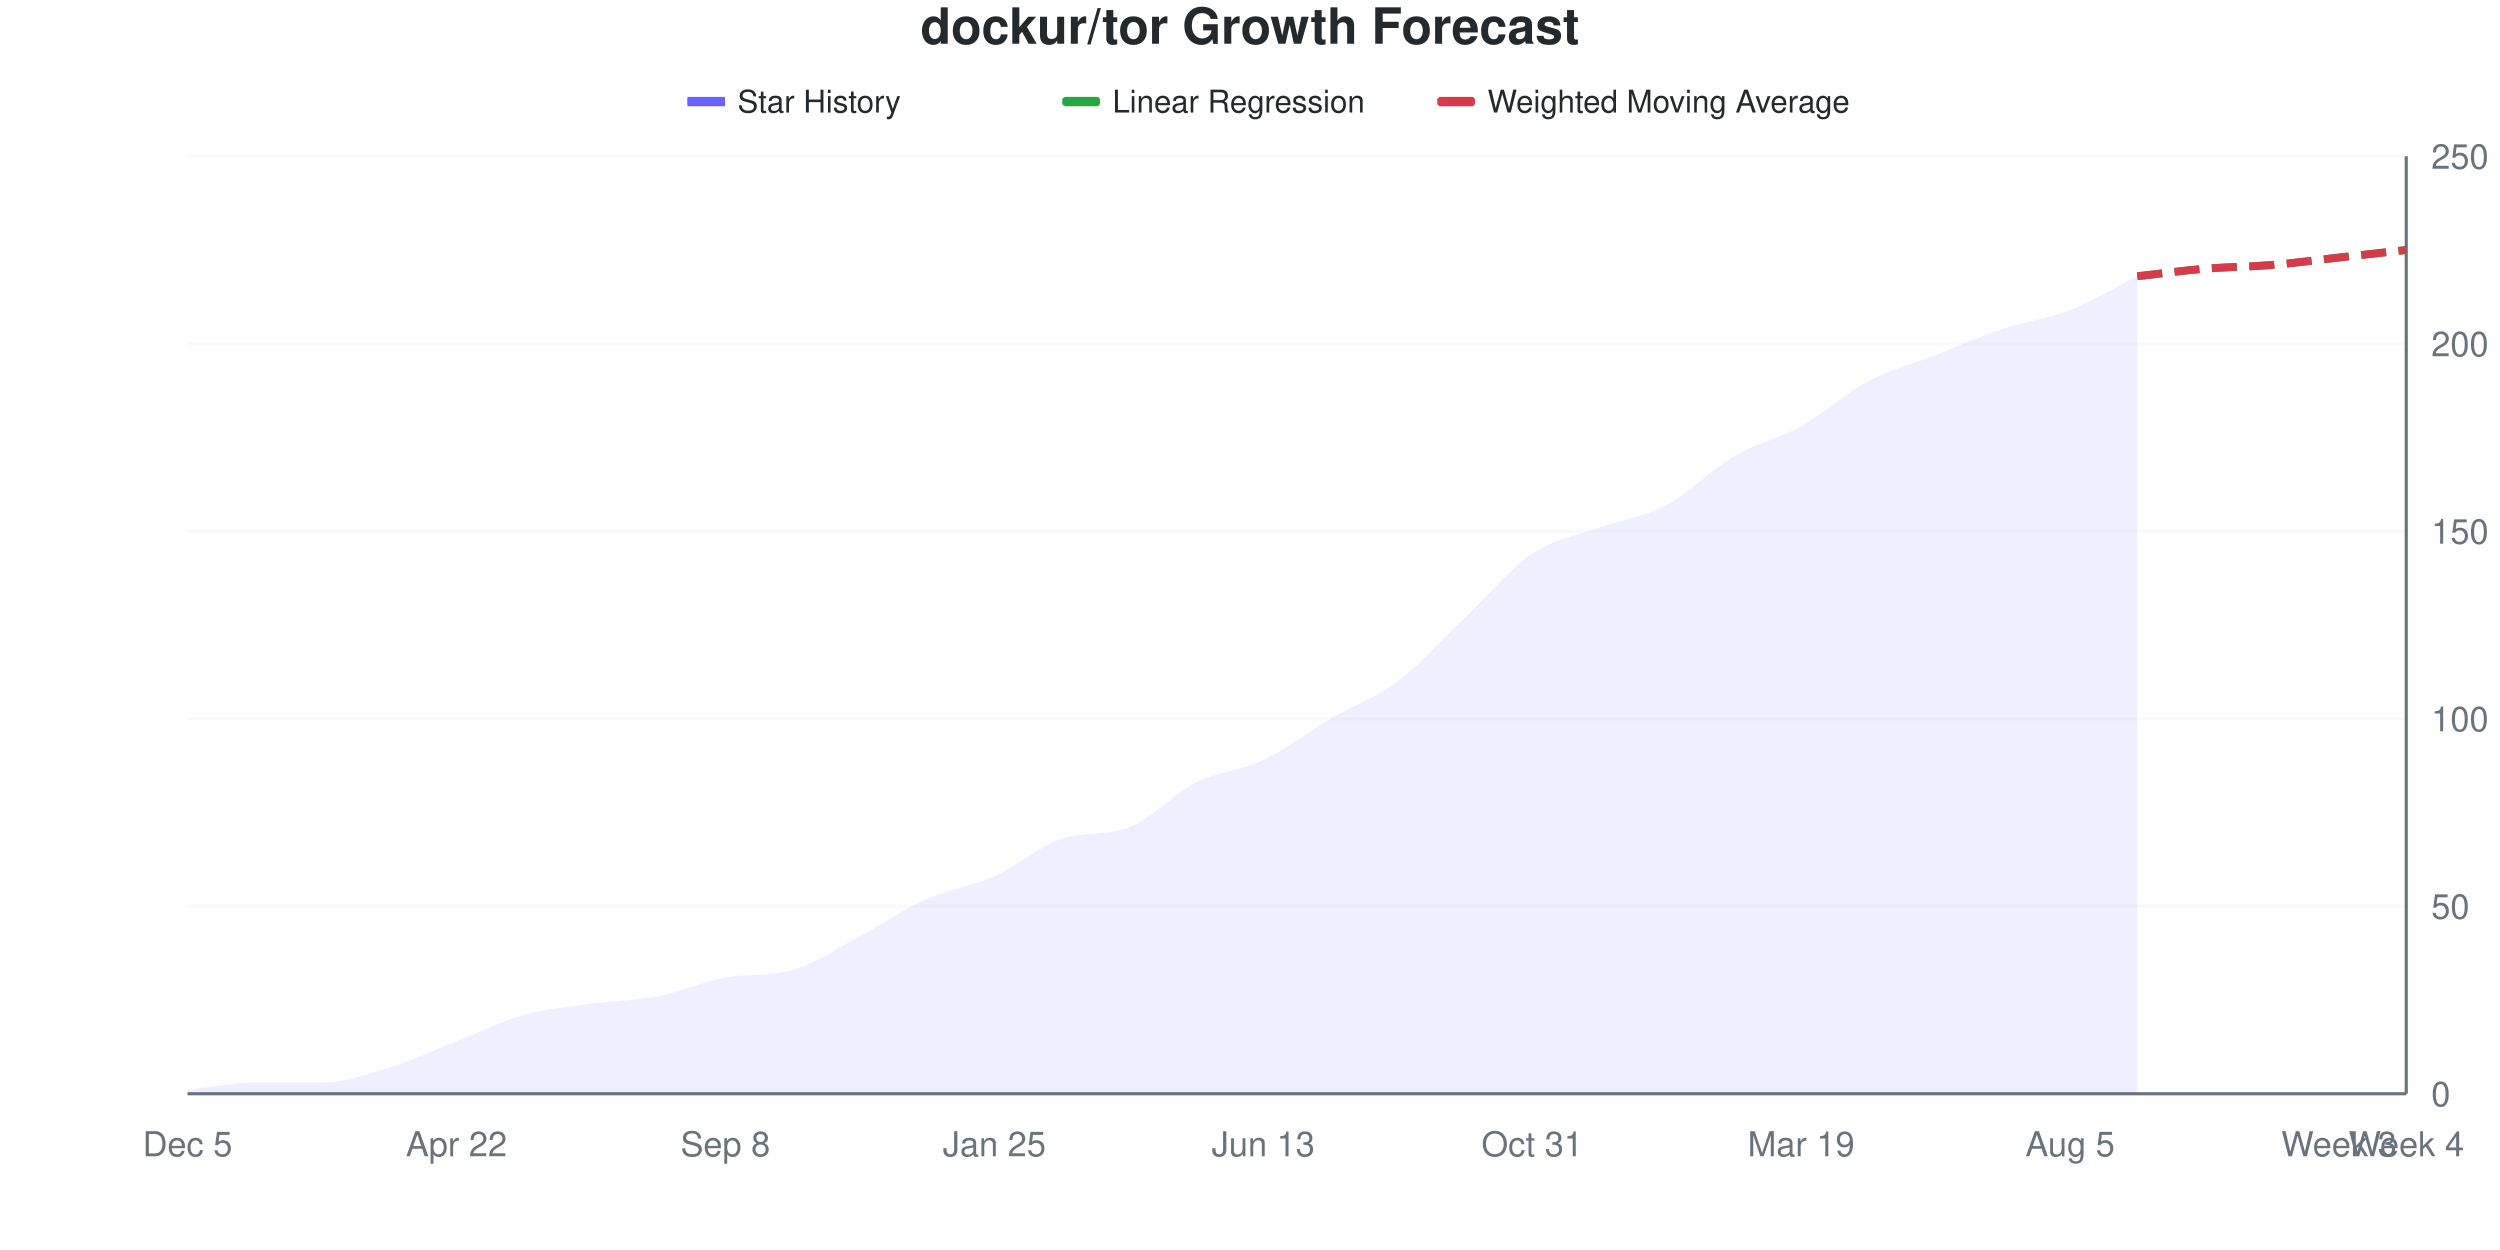
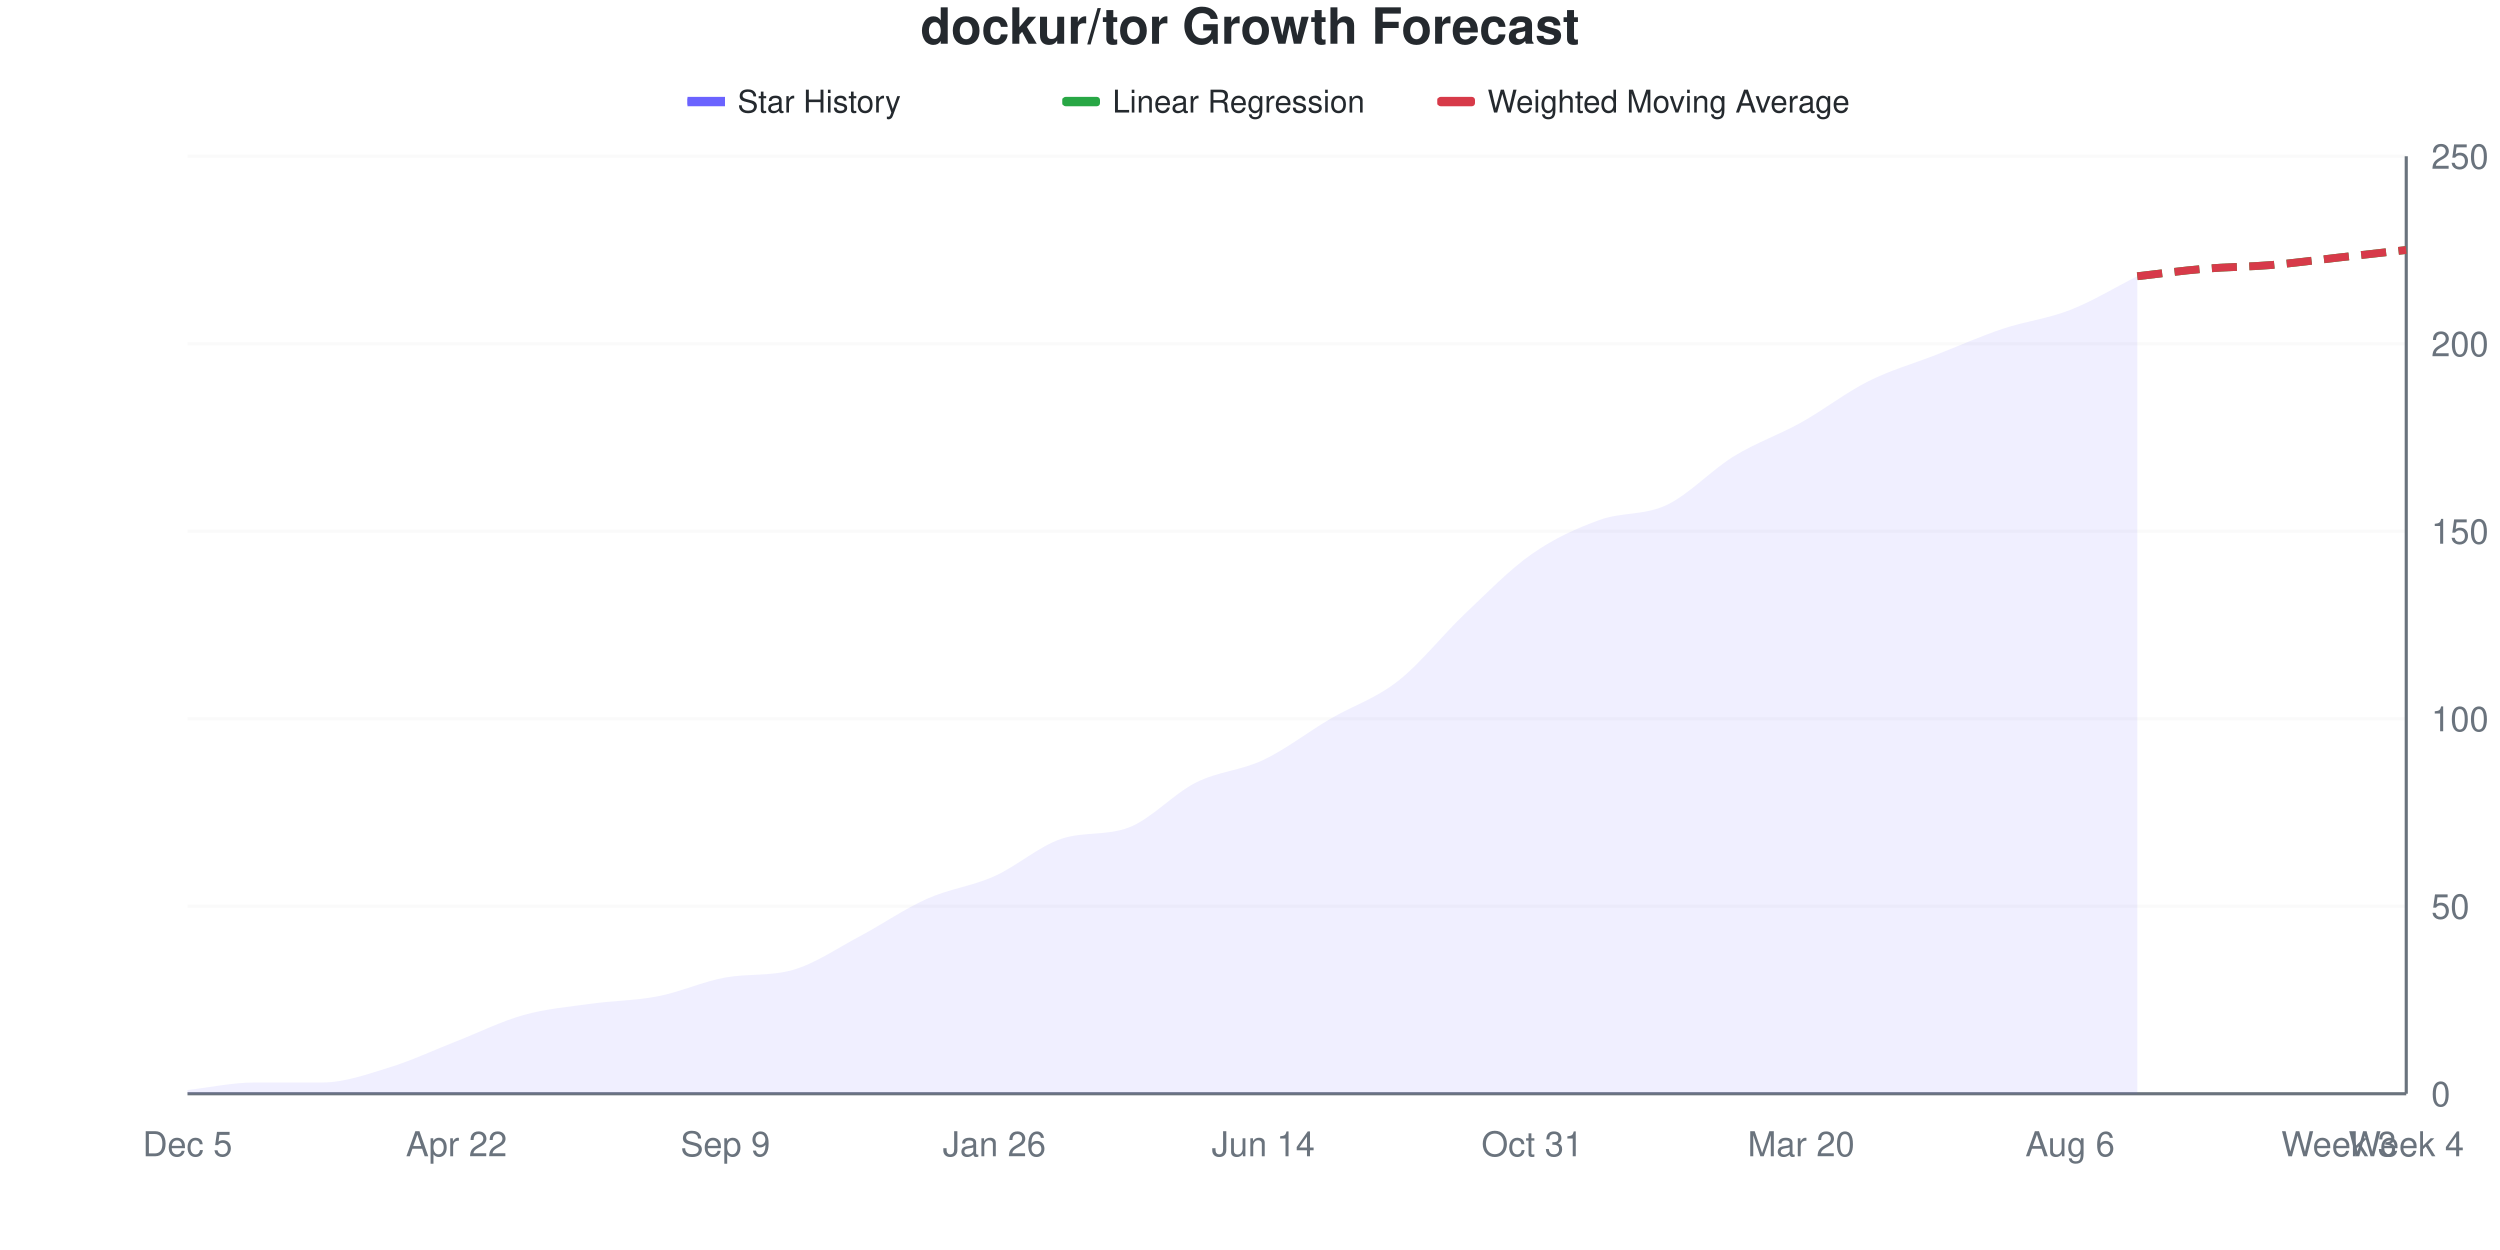
<svg xmlns="http://www.w3.org/2000/svg" viewBox="0 0 800 400" width="800" height="400">
  <style>
    @keyframes drawLine {
      to { stroke-dashoffset: 0; }
    }
    @keyframes fadeInPoint {
      from { opacity: 0; }
      to { opacity: 1; }
    }
    .data-line-0 {
      stroke-dasharray: 1036;
      stroke-dashoffset: 1036;
      animation: drawLine 2s ease-out forwards;
    }
    .data-point {
      opacity: 0;
      animation: fadeInPoint 0.5s ease-out forwards;
    }
    .chart-bg { fill: #fff; }
    .chart-text { fill: #24292e; }
    .chart-muted { fill: #6a737d; }
    .chart-grid { stroke: #eee; }
    .chart-axis { stroke: #6a737d; }
    @media (prefers-color-scheme: dark) {
      .chart-bg { fill: #0d1117; }
      .chart-text { fill: #e6edf3; }
      .chart-muted { fill: #8b949e; }
      .chart-grid { stroke: #21262d; }
      .chart-axis { stroke: #8b949e; }
    }
  </style>
  <rect width="800" height="400" class="chart-bg" />
  <text x="400" y="14" text-anchor="middle" class="chart-text" font-size="16" font-weight="bold" font-family="-apple-system, BlinkMacSystemFont, 'Segoe UI', Helvetica, Arial, sans-serif">dockur/tor Growth Forecast</text>
  <g class="legend">
    <rect x="220" y="31" width="12" height="3" fill="#6b63ff" />
    <line x1="220" y1="32.5" x2="232" y2="32.5" stroke="#6b63ff" stroke-width="2" />
    <text x="236" y="36" class="chart-text" font-size="10" font-family="-apple-system, BlinkMacSystemFont, 'Segoe UI', Helvetica, Arial, sans-serif">Star History</text>
    <rect x="340" y="31" width="12" height="3" fill="#28a745" rx="1" />
    <line x1="340" y1="32.5" x2="352" y2="32.5" stroke="#28a745" stroke-width="2" stroke-dasharray="4,2" />
    <text x="356" y="36" class="chart-text" font-size="10" font-family="-apple-system, BlinkMacSystemFont, 'Segoe UI', Helvetica, Arial, sans-serif">Linear Regression</text>
    <rect x="460" y="31" width="12" height="3" fill="#d73a49" rx="1" />
    <line x1="460" y1="32.5" x2="472" y2="32.5" stroke="#d73a49" stroke-width="2" stroke-dasharray="4,2" />
    <text x="476" y="36" class="chart-text" font-size="10" font-family="-apple-system, BlinkMacSystemFont, 'Segoe UI', Helvetica, Arial, sans-serif">Weighted Moving Average</text>
  </g>
  <g class="grid">
    <line x1="60" y1="350" x2="770" y2="350" class="chart-grid" stroke-opacity="0.3" />
    <text x="778" y="354" text-anchor="start" class="chart-muted" font-size="11" font-family="-apple-system, BlinkMacSystemFont, 'Segoe UI', Helvetica, Arial, sans-serif">0</text>
    <line x1="60" y1="290" x2="770" y2="290" class="chart-grid" stroke-opacity="0.3" />
    <text x="778" y="294" text-anchor="start" class="chart-muted" font-size="11" font-family="-apple-system, BlinkMacSystemFont, 'Segoe UI', Helvetica, Arial, sans-serif">50</text>
    <line x1="60" y1="230" x2="770" y2="230" class="chart-grid" stroke-opacity="0.3" />
    <text x="778" y="234" text-anchor="start" class="chart-muted" font-size="11" font-family="-apple-system, BlinkMacSystemFont, 'Segoe UI', Helvetica, Arial, sans-serif">100</text>
    <line x1="60" y1="170" x2="770" y2="170" class="chart-grid" stroke-opacity="0.3" />
    <text x="778" y="174" text-anchor="start" class="chart-muted" font-size="11" font-family="-apple-system, BlinkMacSystemFont, 'Segoe UI', Helvetica, Arial, sans-serif">150</text>
    <line x1="60" y1="110" x2="770" y2="110" class="chart-grid" stroke-opacity="0.3" />
    <text x="778" y="114" text-anchor="start" class="chart-muted" font-size="11" font-family="-apple-system, BlinkMacSystemFont, 'Segoe UI', Helvetica, Arial, sans-serif">200</text>
    <line x1="60" y1="50" x2="770" y2="50" class="chart-grid" stroke-opacity="0.3" />
    <text x="778" y="54" text-anchor="start" class="chart-muted" font-size="11" font-family="-apple-system, BlinkMacSystemFont, 'Segoe UI', Helvetica, Arial, sans-serif">250</text>
  </g>
  <g class="milestones">
    
  </g>
  <g class="x-axis">
    <text x="60" y="370" text-anchor="middle" class="chart-muted" font-size="11" font-family="-apple-system, BlinkMacSystemFont, 'Segoe UI', Helvetica, Arial, sans-serif">Dec 5</text>
    <text x="146.061" y="370" text-anchor="middle" class="chart-muted" font-size="11" font-family="-apple-system, BlinkMacSystemFont, 'Segoe UI', Helvetica, Arial, sans-serif">Apr 22</text>
-     <text x="232.121" y="370" text-anchor="middle" class="chart-muted" font-size="11" font-family="-apple-system, BlinkMacSystemFont, 'Segoe UI', Helvetica, Arial, sans-serif">Sep 8</text>
-     <text x="318.182" y="370" text-anchor="middle" class="chart-muted" font-size="11" font-family="-apple-system, BlinkMacSystemFont, 'Segoe UI', Helvetica, Arial, sans-serif">Jan 25</text>
-     <text x="404.242" y="370" text-anchor="middle" class="chart-muted" font-size="11" font-family="-apple-system, BlinkMacSystemFont, 'Segoe UI', Helvetica, Arial, sans-serif">Jun 13</text>
+     <text x="232.121" y="370" text-anchor="middle" class="chart-muted" font-size="11" font-family="-apple-system, BlinkMacSystemFont, 'Segoe UI', Helvetica, Arial, sans-serif">Sep 9</text>
+     <text x="318.182" y="370" text-anchor="middle" class="chart-muted" font-size="11" font-family="-apple-system, BlinkMacSystemFont, 'Segoe UI', Helvetica, Arial, sans-serif">Jan 26</text>
+     <text x="404.242" y="370" text-anchor="middle" class="chart-muted" font-size="11" font-family="-apple-system, BlinkMacSystemFont, 'Segoe UI', Helvetica, Arial, sans-serif">Jun 14</text>
    <text x="490.303" y="370" text-anchor="middle" class="chart-muted" font-size="11" font-family="-apple-system, BlinkMacSystemFont, 'Segoe UI', Helvetica, Arial, sans-serif">Oct 31</text>
-     <text x="576.364" y="370" text-anchor="middle" class="chart-muted" font-size="11" font-family="-apple-system, BlinkMacSystemFont, 'Segoe UI', Helvetica, Arial, sans-serif">Mar 19</text>
-     <text x="662.424" y="370" text-anchor="middle" class="chart-muted" font-size="11" font-family="-apple-system, BlinkMacSystemFont, 'Segoe UI', Helvetica, Arial, sans-serif">Aug 5</text>
+     <text x="576.364" y="370" text-anchor="middle" class="chart-muted" font-size="11" font-family="-apple-system, BlinkMacSystemFont, 'Segoe UI', Helvetica, Arial, sans-serif">Mar 20</text>
+     <text x="662.424" y="370" text-anchor="middle" class="chart-muted" font-size="11" font-family="-apple-system, BlinkMacSystemFont, 'Segoe UI', Helvetica, Arial, sans-serif">Aug 6</text>
    <text x="748.485" y="370" text-anchor="middle" class="chart-muted" font-size="11" font-family="-apple-system, BlinkMacSystemFont, 'Segoe UI', Helvetica, Arial, sans-serif">Week 3</text>
    <text x="770" y="370" text-anchor="middle" class="chart-muted" font-size="11" font-family="-apple-system, BlinkMacSystemFont, 'Segoe UI', Helvetica, Arial, sans-serif">Week 4</text>
  </g>
  <line x1="770" y1="50" x2="770" y2="350" class="chart-axis" stroke-width="1" />
  <line x1="60" y1="350" x2="770" y2="350" class="chart-axis" stroke-width="1" />
-   <path d="M60,350 L60,348.8 C67.172,348 74.343,346.4 81.515,346.4 C88.687,346.4 95.859,346.4 103.03,346.4 C110.202,346.4 117.374,343.8 124.545,341.6 C131.717,339.4 138.889,336 146.061,333.2 C153.232,330.4 160.404,326.8 167.576,324.8 C174.747,322.8 181.919,322.2 189.091,321.2 C196.263,320.2 203.434,320.2 210.606,318.8 C217.778,317.4 224.949,314.089 232.121,312.8 C239.293,311.511 246.465,312.425 253.636,310.4 C260.808,308.375 267.98,303.4 275.152,299.6 C282.323,295.8 289.495,290.8 296.667,287.6 C303.838,284.4 311.01,283.6 318.182,280.4 C325.354,277.2 332.525,270.758 339.697,268.4 C346.869,266.042 354.04,267.52 361.212,264.8 C368.384,262.08 375.556,254 382.727,250.4 C389.899,246.8 397.071,246.6 404.242,243.2 C411.414,239.8 418.586,234.2 425.758,230 C432.929,225.8 440.101,223.4 447.273,218 C454.444,212.6 461.616,204.4 468.788,197.6 C475.96,190.8 483.131,182 490.303,177.2 C497.475,172.4 504.646,171.4 511.818,168.8 C518.99,166.2 526.162,165.4 533.333,161.6 C540.505,157.8 547.677,150.2 554.848,146 C562.02,141.8 569.192,140.4 576.364,136.4 C583.535,132.4 590.707,125.8 597.879,122 C605.051,118.2 612.222,116.4 619.394,113.6 C626.566,110.8 633.737,107.6 640.909,105.2 C648.081,102.8 655.253,102 662.424,99.2 C669.596,96.4 676.768,92 683.939,88.4 L683.939,350 L60,350 Z" fill="#6b63ff" fill-opacity="0.1" />
-   <path d="M60,350 L60,348.8 C67.172,348 74.343,346.4 81.515,346.4 C88.687,346.4 95.859,346.4 103.03,346.4 C110.202,346.4 117.374,343.8 124.545,341.6 C131.717,339.4 138.889,336 146.061,333.2 C153.232,330.4 160.404,326.8 167.576,324.8 C174.747,322.8 181.919,322.2 189.091,321.2 C196.263,320.2 203.434,320.2 210.606,318.8 C217.778,317.4 224.949,314.089 232.121,312.8 C239.293,311.511 246.465,312.425 253.636,310.4 C260.808,308.375 267.98,303.4 275.152,299.6 C282.323,295.8 289.495,290.8 296.667,287.6 C303.838,284.4 311.01,283.6 318.182,280.4 C325.354,277.2 332.525,270.758 339.697,268.4 C346.869,266.042 354.04,267.52 361.212,264.8 C368.384,262.08 375.556,254 382.727,250.4 C389.899,246.8 397.071,246.6 404.242,243.2 C411.414,239.8 418.586,234.2 425.758,230 C432.929,225.8 440.101,223.4 447.273,218 C454.444,212.6 461.616,204.4 468.788,197.6 C475.96,190.8 483.131,182 490.303,177.2 C497.475,172.4 504.646,171.4 511.818,168.8 C518.99,166.2 526.162,165.4 533.333,161.6 C540.505,157.8 547.677,150.2 554.848,146 C562.02,141.8 569.192,140.4 576.364,136.4 C583.535,132.4 590.707,125.8 597.879,122 C605.051,118.2 612.222,116.4 619.394,113.6 C626.566,110.8 633.737,107.6 640.909,105.2 C648.081,102.8 655.253,102 662.424,99.2 C669.596,96.4 676.768,92 683.939,88.4" fill="none" stroke="#6b63ff" stroke-width="2.5" class="data-line-0" />
+   <path d="M60,350 L60,348.8 C67.172,348 74.343,346.4 81.515,346.4 C88.687,346.4 95.859,346.4 103.03,346.4 C110.202,346.4 117.374,343.8 124.545,341.6 C131.717,339.4 138.889,336 146.061,333.2 C153.232,330.4 160.404,326.8 167.576,324.8 C174.747,322.8 181.919,322.2 189.091,321.2 C196.263,320.2 203.434,320.2 210.606,318.8 C217.778,317.4 224.949,314.089 232.121,312.8 C239.293,311.511 246.465,312.425 253.636,310.4 C260.808,308.375 267.98,303.4 275.152,299.6 C282.323,295.8 289.495,290.8 296.667,287.6 C303.838,284.4 311.01,283.6 318.182,280.4 C325.354,277.2 332.525,270.758 339.697,268.4 C346.869,266.042 354.04,267.52 361.212,264.8 C368.384,262.08 375.556,254 382.727,250.4 C389.899,246.8 397.071,246.6 404.242,243.2 C411.414,239.8 418.586,234.2 425.758,230 C432.929,225.8 440.101,223.6 447.273,218 C454.444,212.4 461.616,203.2 468.788,196.4 C475.96,189.6 483.131,182.2 490.303,177.2 C497.475,172.2 504.646,169 511.818,166.4 C518.99,163.8 526.162,165 533.333,161.6 C540.505,158.2 547.677,150.4 554.848,146 C562.02,141.6 569.192,139.2 576.364,135.2 C583.535,131.2 590.707,125.6 597.879,122 C605.051,118.4 612.222,116.4 619.394,113.6 C626.566,110.8 633.737,107.6 640.909,105.2 C648.081,102.8 655.253,102 662.424,99.2 C669.596,96.4 676.768,92 683.939,88.4 L683.939,350 L60,350 Z" fill="#6b63ff" fill-opacity="0.1" />
+   <path d="M60,350 L60,348.8 C67.172,348 74.343,346.4 81.515,346.4 C88.687,346.4 95.859,346.4 103.03,346.4 C110.202,346.4 117.374,343.8 124.545,341.6 C131.717,339.4 138.889,336 146.061,333.2 C153.232,330.4 160.404,326.8 167.576,324.8 C174.747,322.8 181.919,322.2 189.091,321.2 C196.263,320.2 203.434,320.2 210.606,318.8 C217.778,317.4 224.949,314.089 232.121,312.8 C239.293,311.511 246.465,312.425 253.636,310.4 C260.808,308.375 267.98,303.4 275.152,299.6 C282.323,295.8 289.495,290.8 296.667,287.6 C303.838,284.4 311.01,283.6 318.182,280.4 C325.354,277.2 332.525,270.758 339.697,268.4 C346.869,266.042 354.04,267.52 361.212,264.8 C368.384,262.08 375.556,254 382.727,250.4 C389.899,246.8 397.071,246.6 404.242,243.2 C411.414,239.8 418.586,234.2 425.758,230 C432.929,225.8 440.101,223.6 447.273,218 C454.444,212.4 461.616,203.2 468.788,196.4 C475.96,189.6 483.131,182.2 490.303,177.2 C497.475,172.2 504.646,169 511.818,166.4 C518.99,163.8 526.162,165 533.333,161.6 C540.505,158.2 547.677,150.4 554.848,146 C562.02,141.6 569.192,139.2 576.364,135.2 C583.535,131.2 590.707,125.6 597.879,122 C605.051,118.4 612.222,116.4 619.394,113.6 C626.566,110.8 633.737,107.6 640.909,105.2 C648.081,102.8 655.253,102 662.424,99.2 C669.596,96.4 676.768,92 683.939,88.4" fill="none" stroke="#6b63ff" stroke-width="2.5" class="data-line-0" />
  <path d="M683.939,88.4 C691.111,87.6 698.283,86.6 705.455,86 C712.626,85.4 719.798,85.4 726.97,84.8 C734.141,84.2 741.313,83.2 748.485,82.4 C755.657,81.6 762.828,80.8 770,80" fill="none" stroke="#28a745" stroke-width="2.5" stroke-dasharray="8,4" />
  <path d="M683.939,88.4 C691.111,87.6 698.283,86.6 705.455,86 C712.626,85.4 719.798,85.4 726.97,84.8 C734.141,84.2 741.313,83.2 748.485,82.4 C755.657,81.6 762.828,80.8 770,80" fill="none" stroke="#d73a49" stroke-width="2.5" stroke-dasharray="8,4" />
  <g class="points">
    <circle cx="60" cy="348.8" r="4" fill="#6b63ff" class="data-point" style="animation-delay: 1.50s" />
    <circle cx="81.515" cy="346.4" r="4" fill="#6b63ff" class="data-point" style="animation-delay: 1.55s" />
    <circle cx="103.03" cy="346.4" r="4" fill="#6b63ff" class="data-point" style="animation-delay: 1.60s" />
    <circle cx="124.545" cy="341.6" r="4" fill="#6b63ff" class="data-point" style="animation-delay: 1.65s" />
    <circle cx="146.061" cy="333.2" r="4" fill="#6b63ff" class="data-point" style="animation-delay: 1.70s" />
    <circle cx="167.576" cy="324.8" r="4" fill="#6b63ff" class="data-point" style="animation-delay: 1.75s" />
    <circle cx="189.091" cy="321.2" r="4" fill="#6b63ff" class="data-point" style="animation-delay: 1.80s" />
    <circle cx="210.606" cy="318.8" r="4" fill="#6b63ff" class="data-point" style="animation-delay: 1.85s" />
    <circle cx="232.121" cy="312.8" r="4" fill="#6b63ff" class="data-point" style="animation-delay: 1.90s" />
    <circle cx="253.636" cy="310.4" r="4" fill="#6b63ff" class="data-point" style="animation-delay: 1.95s" />
    <circle cx="275.152" cy="299.6" r="4" fill="#6b63ff" class="data-point" style="animation-delay: 2.00s" />
    <circle cx="296.667" cy="287.6" r="4" fill="#6b63ff" class="data-point" style="animation-delay: 2.05s" />
    <circle cx="318.182" cy="280.4" r="4" fill="#6b63ff" class="data-point" style="animation-delay: 2.10s" />
    <circle cx="339.697" cy="268.4" r="4" fill="#6b63ff" class="data-point" style="animation-delay: 2.15s" />
    <circle cx="361.212" cy="264.8" r="4" fill="#6b63ff" class="data-point" style="animation-delay: 2.20s" />
    <circle cx="382.727" cy="250.4" r="4" fill="#6b63ff" class="data-point" style="animation-delay: 2.25s" />
    <circle cx="404.242" cy="243.2" r="4" fill="#6b63ff" class="data-point" style="animation-delay: 2.30s" />
    <circle cx="425.758" cy="230" r="4" fill="#6b63ff" class="data-point" style="animation-delay: 2.35s" />
    <circle cx="447.273" cy="218" r="4" fill="#6b63ff" class="data-point" style="animation-delay: 2.40s" />
-     <circle cx="468.788" cy="197.6" r="4" fill="#6b63ff" class="data-point" style="animation-delay: 2.45s" />
+     <circle cx="468.788" cy="196.4" r="4" fill="#6b63ff" class="data-point" style="animation-delay: 2.45s" />
    <circle cx="490.303" cy="177.2" r="4" fill="#6b63ff" class="data-point" style="animation-delay: 2.50s" />
-     <circle cx="511.818" cy="168.8" r="4" fill="#6b63ff" class="data-point" style="animation-delay: 2.55s" />
+     <circle cx="511.818" cy="166.4" r="4" fill="#6b63ff" class="data-point" style="animation-delay: 2.55s" />
    <circle cx="533.333" cy="161.6" r="4" fill="#6b63ff" class="data-point" style="animation-delay: 2.60s" />
    <circle cx="554.848" cy="146" r="4" fill="#6b63ff" class="data-point" style="animation-delay: 2.65s" />
-     <circle cx="576.364" cy="136.4" r="4" fill="#6b63ff" class="data-point" style="animation-delay: 2.70s" />
+     <circle cx="576.364" cy="135.2" r="4" fill="#6b63ff" class="data-point" style="animation-delay: 2.70s" />
    <circle cx="597.879" cy="122" r="4" fill="#6b63ff" class="data-point" style="animation-delay: 2.75s" />
    <circle cx="619.394" cy="113.6" r="4" fill="#6b63ff" class="data-point" style="animation-delay: 2.80s" />
    <circle cx="640.909" cy="105.2" r="4" fill="#6b63ff" class="data-point" style="animation-delay: 2.85s" />
    <circle cx="662.424" cy="99.2" r="4" fill="#6b63ff" class="data-point" style="animation-delay: 2.90s" />
    <circle cx="683.939" cy="88.4" r="4" fill="#6b63ff" class="data-point" style="animation-delay: 2.95s" />
  </g>
</svg>
